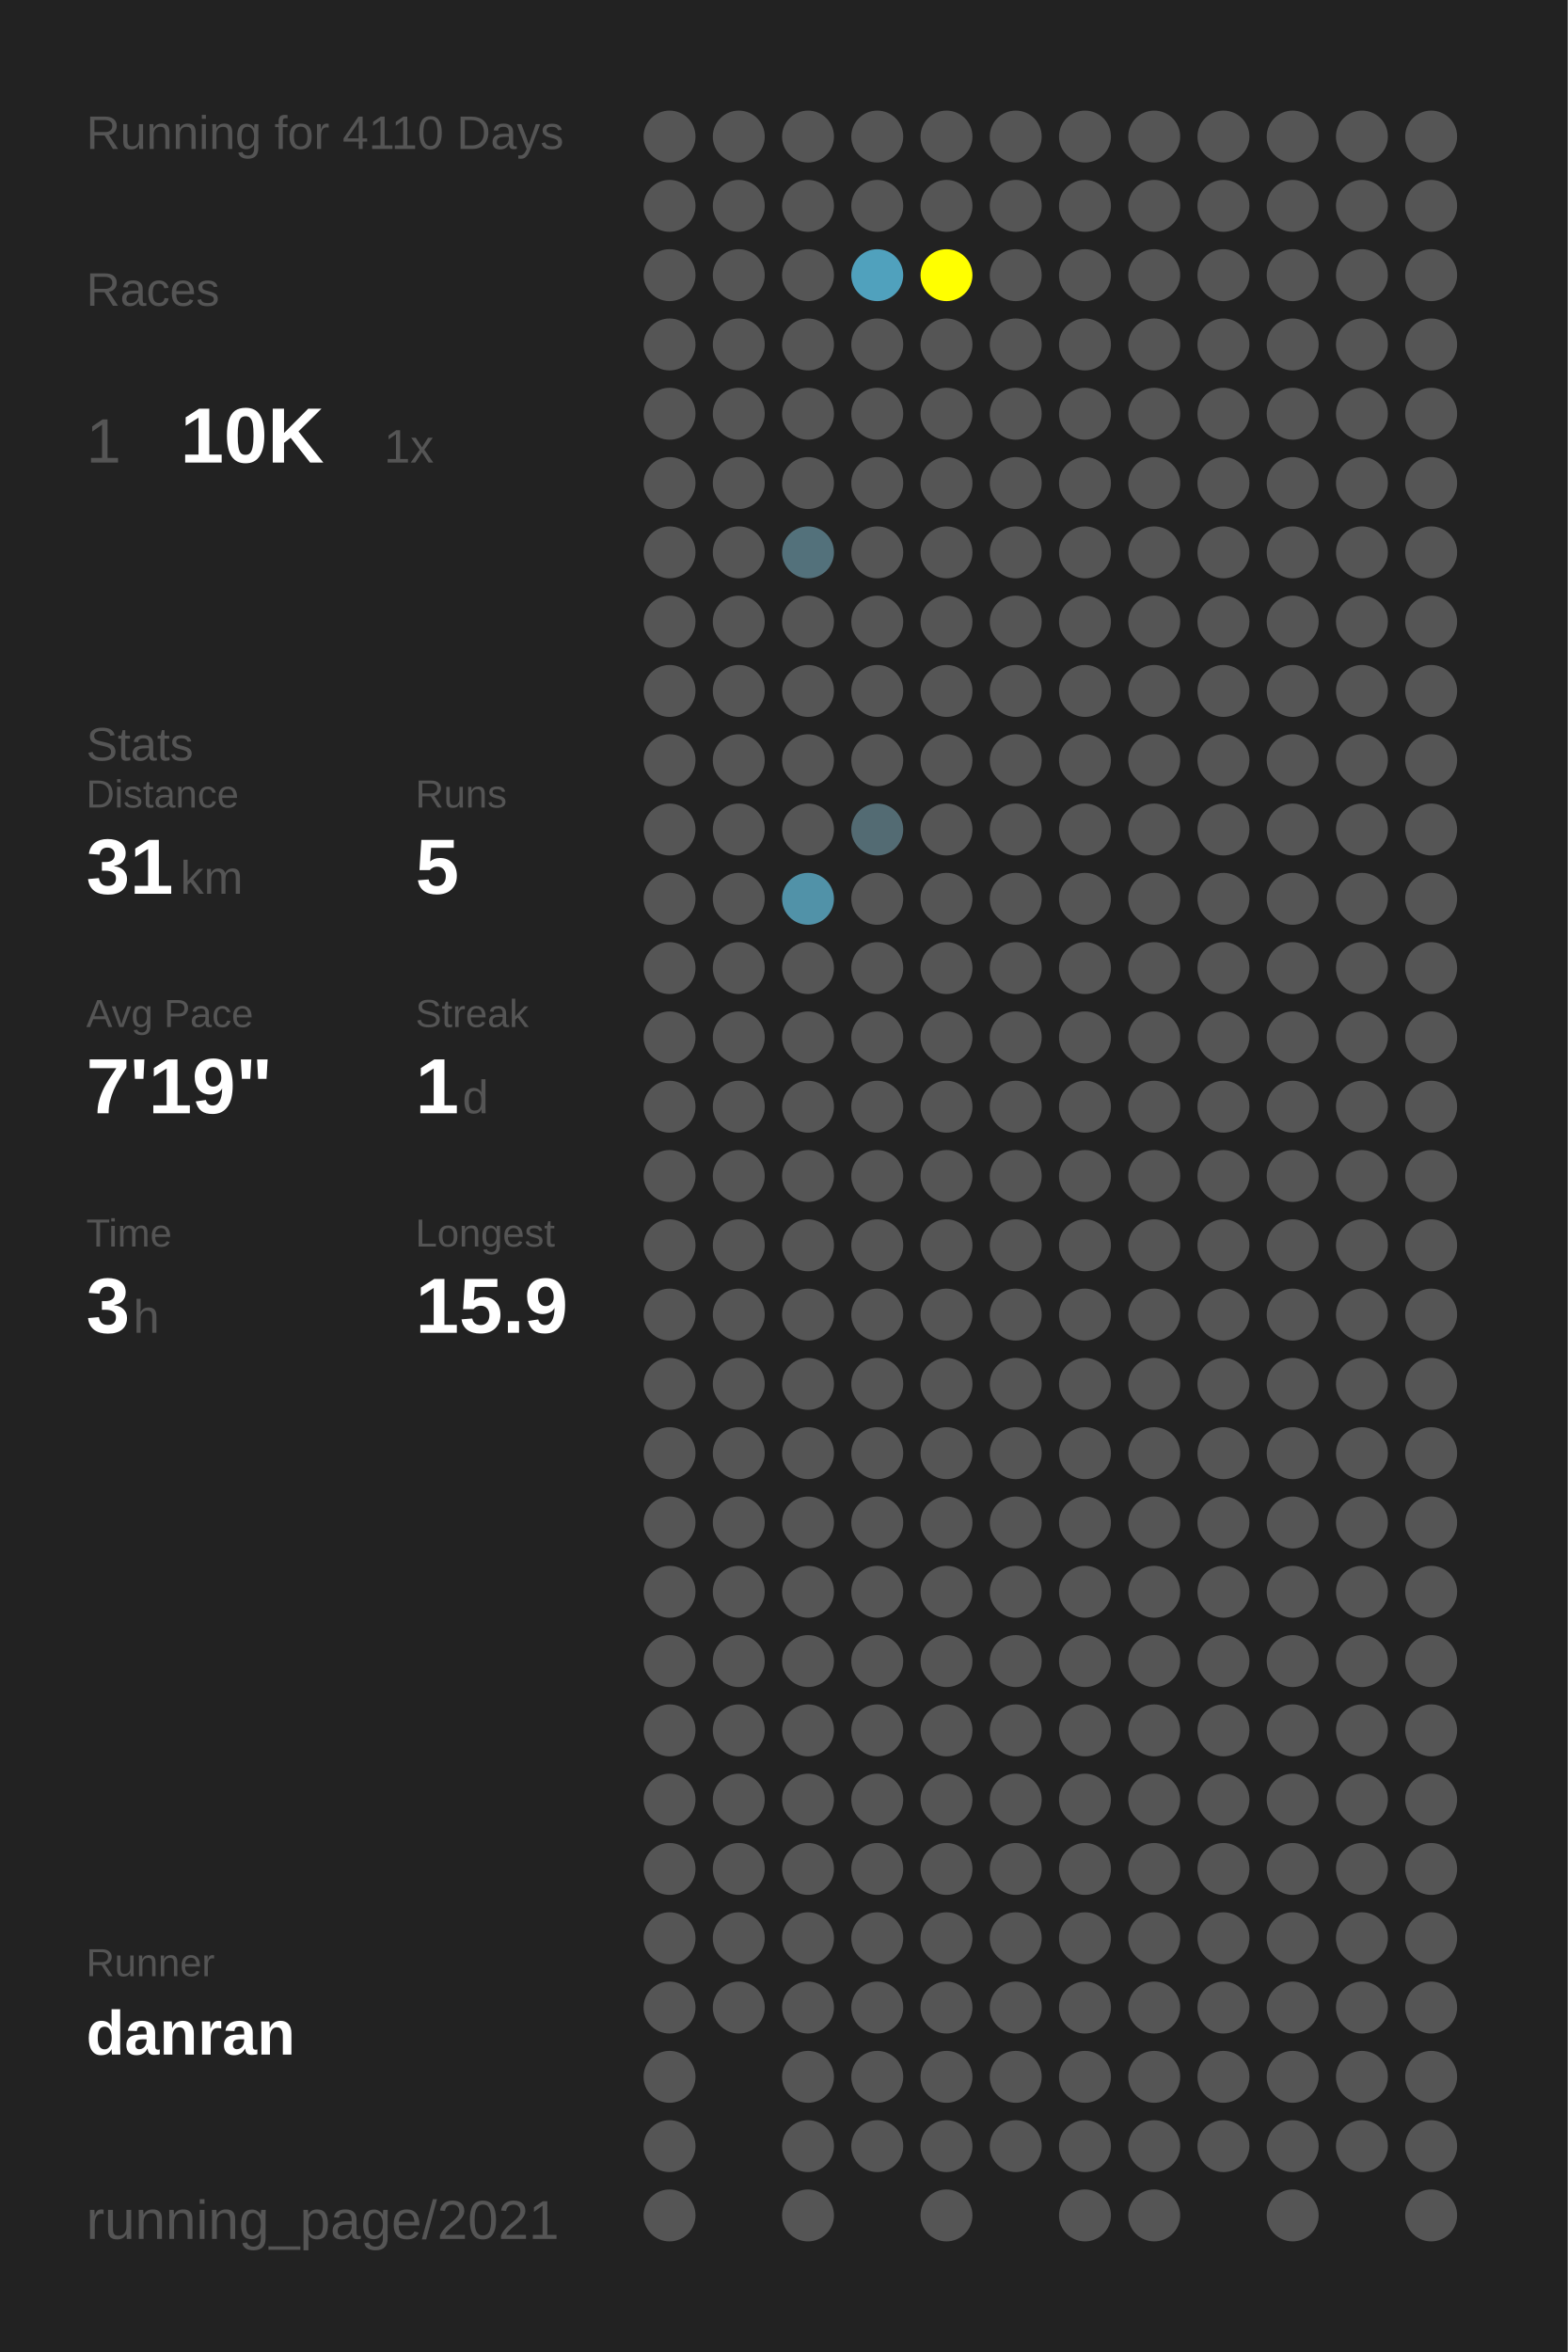
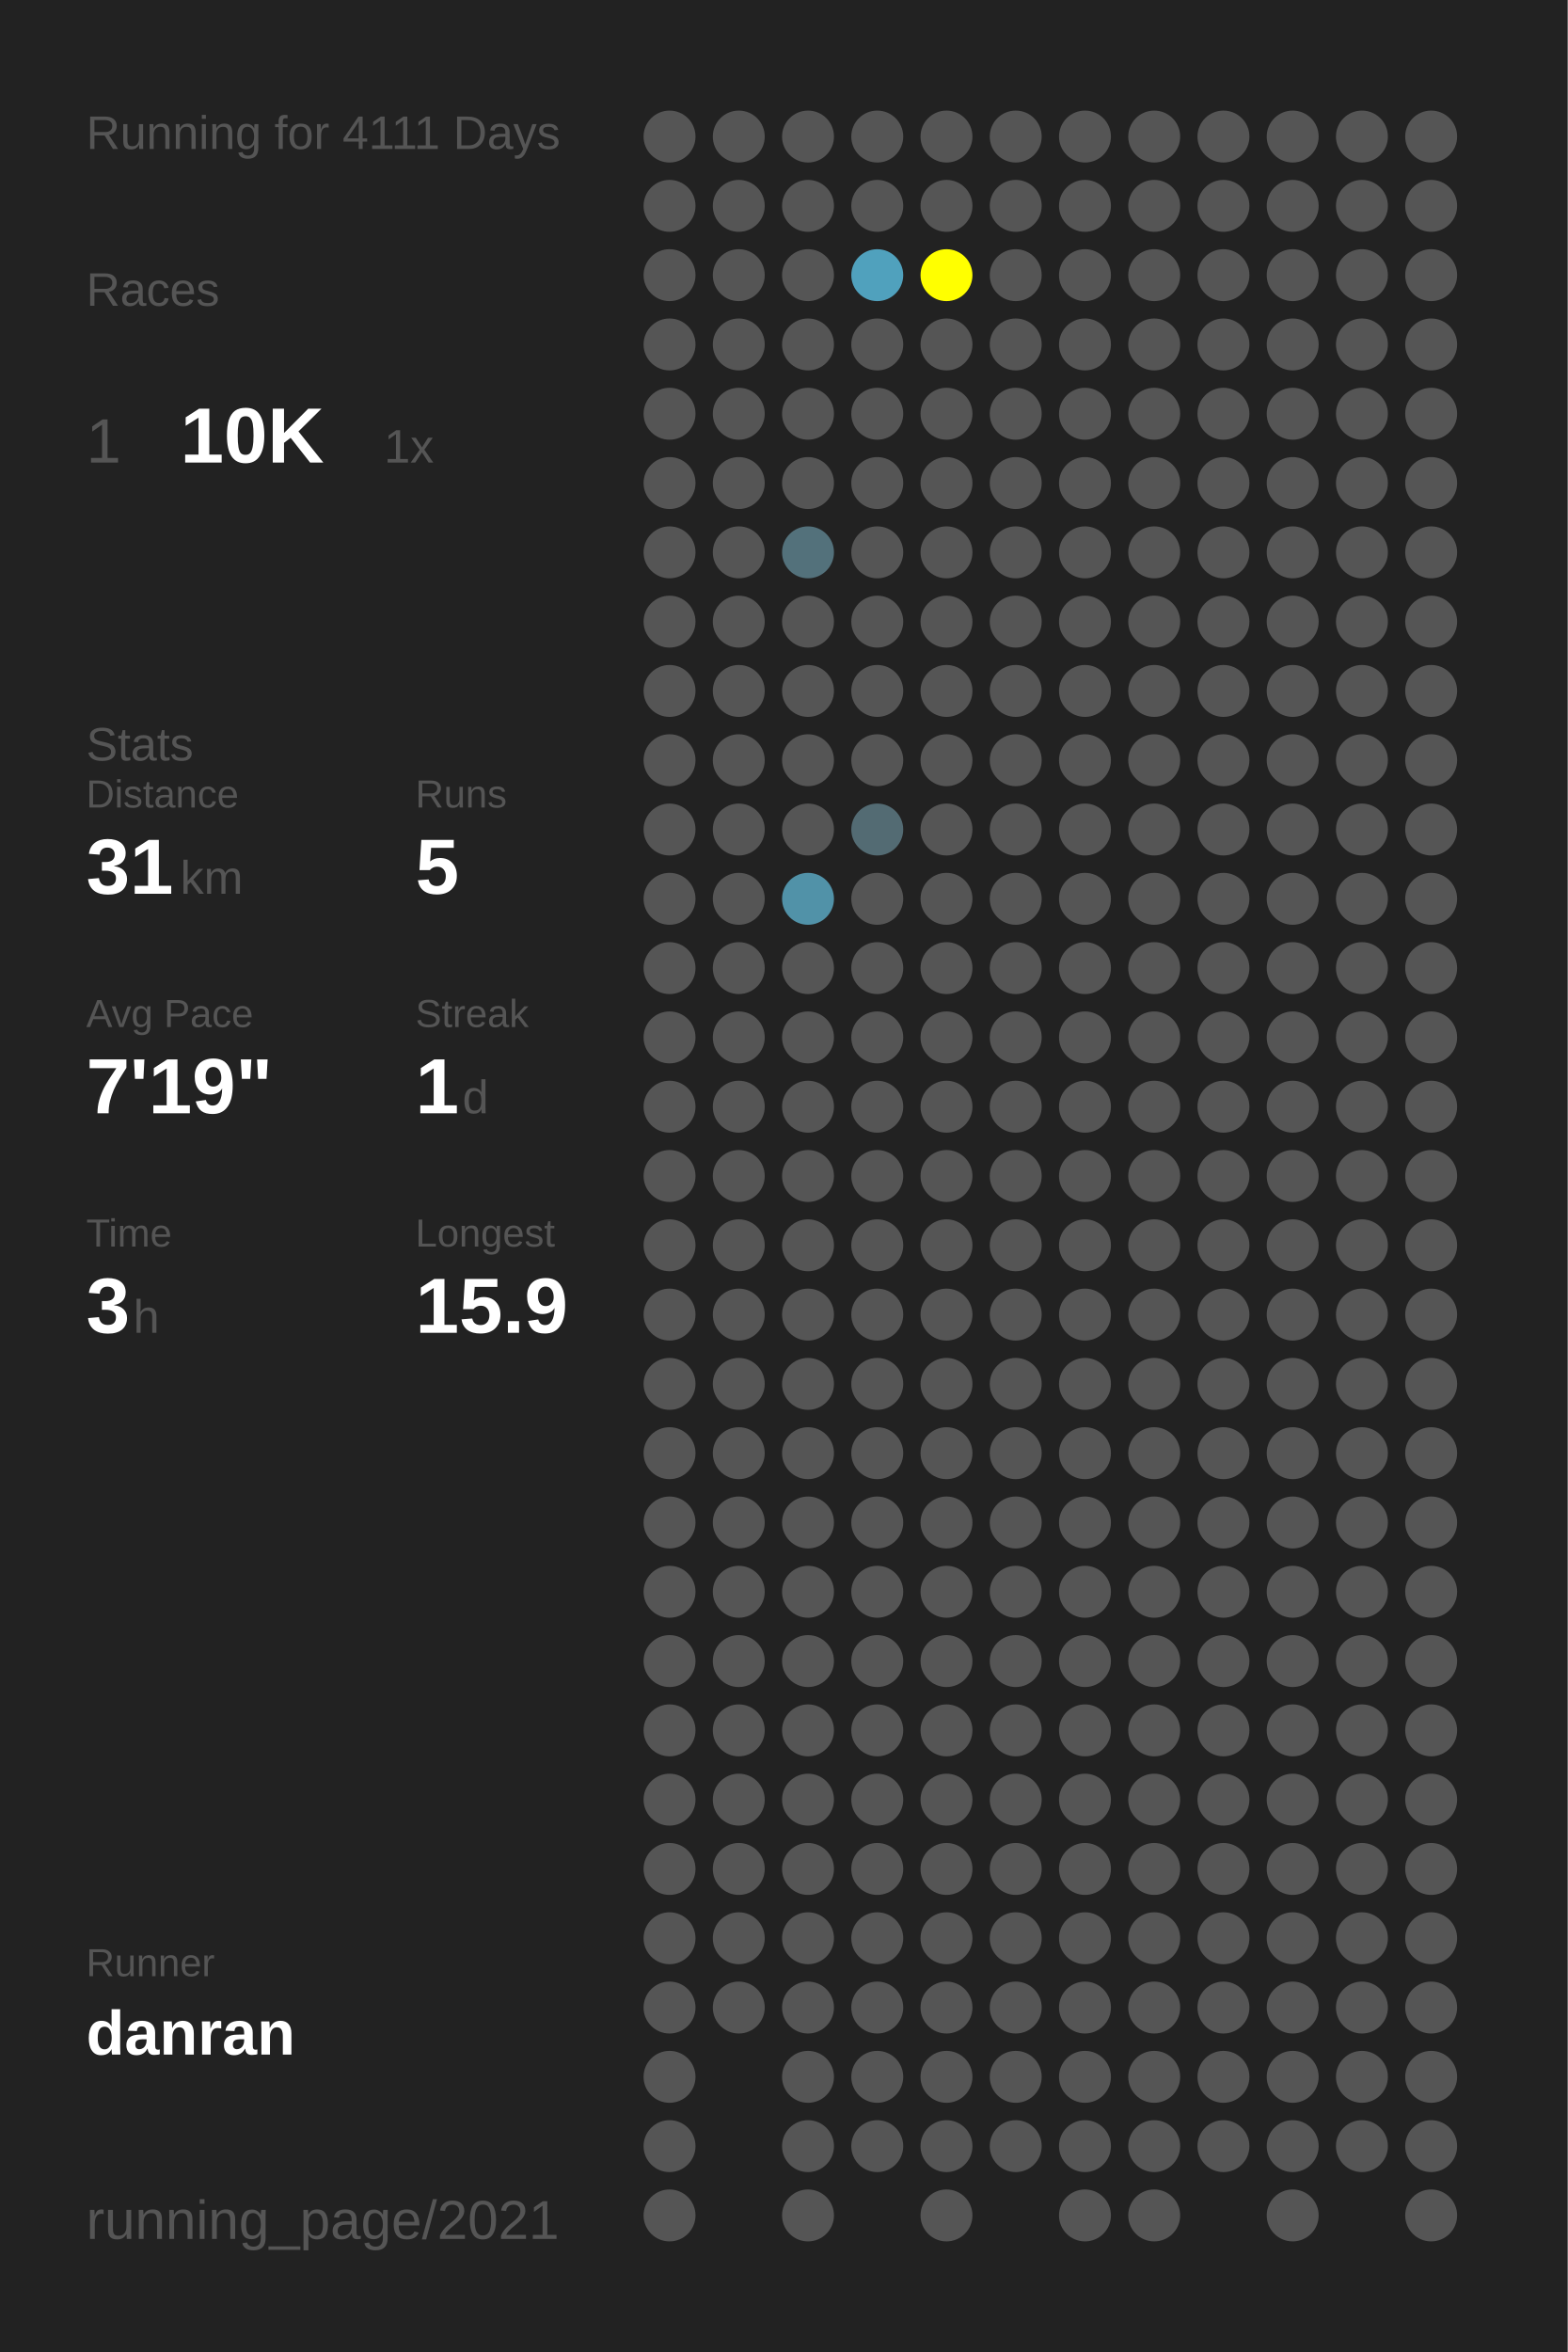
<svg xmlns="http://www.w3.org/2000/svg" baseProfile="full" height="300mm" version="1.1" viewBox="0,0,200,300" width="200mm">
  <defs />
  <rect fill="#222222" height="300" width="200" x="0" y="0" />
-   <text fill="#555555" style="font-size:6px; font-family:Arial;" x="11" y="19">Running for 4110 Days</text>
+   <text fill="#555555" style="font-size:6px; font-family:Arial;" x="11" y="19">Running for 4111 Days</text>
  <text fill="#555555" style="font-size:6px; font-family:Arial;" x="11" y="39">Races</text>
  <text fill="#555555" style="font-size:8px; font-family:Arial;" x="11" y="59">1</text>
  <text fill="#FFFFFF" style="font-size:10px; font-family:Arial; font-weight:bold;" x="23" y="59">10K</text>
  <text fill="#555555" style="font-size:6px; font-family:Arial;" x="49" y="59">1x</text>
  <text fill="#555555" style="font-size:6px; font-family:Arial;" x="11" y="97">Stats</text>
  <text fill="#555555" style="font-size:5px; font-family:Arial;" x="11" y="103">Distance</text>
  <text fill="#FFFFFF" style="font-size:10px; font-family:Arial; font-weight:bold;" x="11" y="114">31</text>
  <text fill="#555555" style="font-size:6px; font-family:Arial;" x="23" y="114">km</text>
  <text fill="#555555" style="font-size:5px; font-family:Arial;" x="53" y="103">Runs</text>
  <text fill="#FFFFFF" style="font-size:10px; font-family:Arial; font-weight:bold;" x="53" y="114">5</text>
  <text fill="#555555" style="font-size:5px; font-family:Arial;" x="11" y="131">Avg Pace</text>
  <text fill="#FFFFFF" style="font-size:10px; font-family:Arial; font-weight:bold;" x="11" y="142">7'19"</text>
  <text fill="#555555" style="font-size:5px; font-family:Arial;" x="53" y="131">Streak</text>
  <text fill="#FFFFFF" style="font-size:10px; font-family:Arial; font-weight:bold;" x="53" y="142">1</text>
  <text fill="#555555" style="font-size:6px; font-family:Arial;" x="59" y="142">d</text>
  <text fill="#555555" style="font-size:5px; font-family:Arial;" x="11" y="159">Time</text>
  <text fill="#FFFFFF" style="font-size:10px; font-family:Arial; font-weight:bold;" x="11" y="170">3</text>
  <text fill="#555555" style="font-size:6px; font-family:Arial;" x="17" y="170">h</text>
  <text fill="#555555" style="font-size:5px; font-family:Arial;" x="53" y="159">Longest</text>
  <text fill="#FFFFFF" style="font-size:10px; font-family:Arial; font-weight:bold;" x="53" y="170">15.9</text>
  <text fill="#555555" style="font-size:5px; font-family:Arial;" x="11" y="252.065">Runner</text>
  <text fill="#FFFFFF" style="font-size:8px; font-family:Arial; font-weight:bold;" x="11" y="262.065">danran</text>
  <text fill="#555555" style="font-size:7px; font-family:Arial;" x="11" y="285.581">running_page/2021</text>
  <circle cx="85.417" cy="17.419" fill="#555555" r="3.312" />
  <circle cx="85.417" cy="26.258" fill="#555555" r="3.312" />
  <circle cx="85.417" cy="35.097" fill="#555555" r="3.312" />
  <circle cx="85.417" cy="43.935" fill="#555555" r="3.312" />
  <circle cx="85.417" cy="52.774" fill="#555555" r="3.312" />
  <circle cx="85.417" cy="61.613" fill="#555555" r="3.312" />
  <circle cx="85.417" cy="70.452" fill="#555555" r="3.312" />
  <circle cx="85.417" cy="79.29" fill="#555555" r="3.312" />
  <circle cx="85.417" cy="88.129" fill="#555555" r="3.312" />
  <circle cx="85.417" cy="96.968" fill="#555555" r="3.312" />
  <circle cx="85.417" cy="105.806" fill="#555555" r="3.312" />
  <circle cx="85.417" cy="114.645" fill="#555555" r="3.312" />
  <circle cx="85.417" cy="123.484" fill="#555555" r="3.312" />
  <circle cx="85.417" cy="132.323" fill="#555555" r="3.312" />
  <circle cx="85.417" cy="141.161" fill="#555555" r="3.312" />
  <circle cx="85.417" cy="150" fill="#555555" r="3.312" />
  <circle cx="85.417" cy="158.839" fill="#555555" r="3.312" />
  <circle cx="85.417" cy="167.677" fill="#555555" r="3.312" />
  <circle cx="85.417" cy="176.516" fill="#555555" r="3.312" />
  <circle cx="85.417" cy="185.355" fill="#555555" r="3.312" />
  <circle cx="85.417" cy="194.194" fill="#555555" r="3.312" />
  <circle cx="85.417" cy="203.032" fill="#555555" r="3.312" />
  <circle cx="85.417" cy="211.871" fill="#555555" r="3.312" />
  <circle cx="85.417" cy="220.71" fill="#555555" r="3.312" />
  <circle cx="85.417" cy="229.548" fill="#555555" r="3.312" />
  <circle cx="85.417" cy="238.387" fill="#555555" r="3.312" />
  <circle cx="85.417" cy="247.226" fill="#555555" r="3.312" />
  <circle cx="85.417" cy="256.065" fill="#555555" r="3.312" />
  <circle cx="85.417" cy="264.903" fill="#555555" r="3.312" />
  <circle cx="85.417" cy="273.742" fill="#555555" r="3.312" />
  <circle cx="85.417" cy="282.581" fill="#555555" r="3.312" />
  <circle cx="94.25" cy="17.419" fill="#555555" r="3.312" />
  <circle cx="94.25" cy="26.258" fill="#555555" r="3.312" />
  <circle cx="94.25" cy="35.097" fill="#555555" r="3.312" />
  <circle cx="94.25" cy="43.935" fill="#555555" r="3.312" />
  <circle cx="94.25" cy="52.774" fill="#555555" r="3.312" />
  <circle cx="94.25" cy="61.613" fill="#555555" r="3.312" />
  <circle cx="94.25" cy="70.452" fill="#555555" r="3.312" />
  <circle cx="94.25" cy="79.29" fill="#555555" r="3.312" />
  <circle cx="94.25" cy="88.129" fill="#555555" r="3.312" />
  <circle cx="94.25" cy="96.968" fill="#555555" r="3.312" />
  <circle cx="94.25" cy="105.806" fill="#555555" r="3.312" />
  <circle cx="94.25" cy="114.645" fill="#555555" r="3.312" />
  <circle cx="94.25" cy="123.484" fill="#555555" r="3.312" />
  <circle cx="94.25" cy="132.323" fill="#555555" r="3.312" />
  <circle cx="94.25" cy="141.161" fill="#555555" r="3.312" />
  <circle cx="94.25" cy="150" fill="#555555" r="3.312" />
  <circle cx="94.25" cy="158.839" fill="#555555" r="3.312" />
  <circle cx="94.25" cy="167.677" fill="#555555" r="3.312" />
  <circle cx="94.25" cy="176.516" fill="#555555" r="3.312" />
  <circle cx="94.25" cy="185.355" fill="#555555" r="3.312" />
  <circle cx="94.25" cy="194.194" fill="#555555" r="3.312" />
  <circle cx="94.25" cy="203.032" fill="#555555" r="3.312" />
  <circle cx="94.25" cy="211.871" fill="#555555" r="3.312" />
  <circle cx="94.25" cy="220.71" fill="#555555" r="3.312" />
  <circle cx="94.25" cy="229.548" fill="#555555" r="3.312" />
  <circle cx="94.25" cy="238.387" fill="#555555" r="3.312" />
  <circle cx="94.25" cy="247.226" fill="#555555" r="3.312" />
  <circle cx="94.25" cy="256.065" fill="#555555" r="3.312" />
  <circle cx="103.083" cy="17.419" fill="#555555" r="3.312" />
  <circle cx="103.083" cy="26.258" fill="#555555" r="3.312" />
  <circle cx="103.083" cy="35.097" fill="#555555" r="3.312" />
  <circle cx="103.083" cy="43.935" fill="#555555" r="3.312" />
  <circle cx="103.083" cy="52.774" fill="#555555" r="3.312" />
  <circle cx="103.083" cy="61.613" fill="#555555" r="3.312" />
  <circle cx="103.083" cy="70.452" fill="#53717b" r="3.312" />
  <circle cx="103.083" cy="79.29" fill="#555555" r="3.312" />
  <circle cx="103.083" cy="88.129" fill="#555555" r="3.312" />
  <circle cx="103.083" cy="96.968" fill="#555555" r="3.312" />
  <circle cx="103.083" cy="105.806" fill="#555555" r="3.312" />
  <circle cx="103.083" cy="114.645" fill="#5192a8" r="3.312" />
  <circle cx="103.083" cy="123.484" fill="#555555" r="3.312" />
  <circle cx="103.083" cy="132.323" fill="#555555" r="3.312" />
  <circle cx="103.083" cy="141.161" fill="#555555" r="3.312" />
  <circle cx="103.083" cy="150" fill="#555555" r="3.312" />
  <circle cx="103.083" cy="158.839" fill="#555555" r="3.312" />
  <circle cx="103.083" cy="167.677" fill="#555555" r="3.312" />
  <circle cx="103.083" cy="176.516" fill="#555555" r="3.312" />
  <circle cx="103.083" cy="185.355" fill="#555555" r="3.312" />
  <circle cx="103.083" cy="194.194" fill="#555555" r="3.312" />
  <circle cx="103.083" cy="203.032" fill="#555555" r="3.312" />
  <circle cx="103.083" cy="211.871" fill="#555555" r="3.312" />
  <circle cx="103.083" cy="220.71" fill="#555555" r="3.312" />
  <circle cx="103.083" cy="229.548" fill="#555555" r="3.312" />
  <circle cx="103.083" cy="238.387" fill="#555555" r="3.312" />
  <circle cx="103.083" cy="247.226" fill="#555555" r="3.312" />
  <circle cx="103.083" cy="256.065" fill="#555555" r="3.312" />
  <circle cx="103.083" cy="264.903" fill="#555555" r="3.312" />
  <circle cx="103.083" cy="273.742" fill="#555555" r="3.312" />
  <circle cx="103.083" cy="282.581" fill="#555555" r="3.312" />
  <circle cx="111.917" cy="17.419" fill="#555555" r="3.312" />
  <circle cx="111.917" cy="26.258" fill="#555555" r="3.312" />
  <circle cx="111.917" cy="35.097" fill="#50a1bd" r="3.312" />
  <circle cx="111.917" cy="43.935" fill="#555555" r="3.312" />
  <circle cx="111.917" cy="52.774" fill="#555555" r="3.312" />
  <circle cx="111.917" cy="61.613" fill="#555555" r="3.312" />
  <circle cx="111.917" cy="70.452" fill="#555555" r="3.312" />
  <circle cx="111.917" cy="79.29" fill="#555555" r="3.312" />
  <circle cx="111.917" cy="88.129" fill="#555555" r="3.312" />
  <circle cx="111.917" cy="96.968" fill="#555555" r="3.312" />
  <circle cx="111.917" cy="105.806" fill="#536b73" r="3.312" />
  <circle cx="111.917" cy="114.645" fill="#555555" r="3.312" />
  <circle cx="111.917" cy="123.484" fill="#555555" r="3.312" />
  <circle cx="111.917" cy="132.323" fill="#555555" r="3.312" />
  <circle cx="111.917" cy="141.161" fill="#555555" r="3.312" />
  <circle cx="111.917" cy="150" fill="#555555" r="3.312" />
  <circle cx="111.917" cy="158.839" fill="#555555" r="3.312" />
  <circle cx="111.917" cy="167.677" fill="#555555" r="3.312" />
  <circle cx="111.917" cy="176.516" fill="#555555" r="3.312" />
  <circle cx="111.917" cy="185.355" fill="#555555" r="3.312" />
  <circle cx="111.917" cy="194.194" fill="#555555" r="3.312" />
  <circle cx="111.917" cy="203.032" fill="#555555" r="3.312" />
  <circle cx="111.917" cy="211.871" fill="#555555" r="3.312" />
  <circle cx="111.917" cy="220.71" fill="#555555" r="3.312" />
  <circle cx="111.917" cy="229.548" fill="#555555" r="3.312" />
  <circle cx="111.917" cy="238.387" fill="#555555" r="3.312" />
  <circle cx="111.917" cy="247.226" fill="#555555" r="3.312" />
  <circle cx="111.917" cy="256.065" fill="#555555" r="3.312" />
  <circle cx="111.917" cy="264.903" fill="#555555" r="3.312" />
  <circle cx="111.917" cy="273.742" fill="#555555" r="3.312" />
  <circle cx="120.75" cy="17.419" fill="#555555" r="3.312" />
  <circle cx="120.75" cy="26.258" fill="#555555" r="3.312" />
  <circle cx="120.75" cy="35.097" fill="#FFFF00" r="3.312" />
  <circle cx="120.75" cy="43.935" fill="#555555" r="3.312" />
  <circle cx="120.75" cy="52.774" fill="#555555" r="3.312" />
  <circle cx="120.75" cy="61.613" fill="#555555" r="3.312" />
  <circle cx="120.75" cy="70.452" fill="#555555" r="3.312" />
  <circle cx="120.75" cy="79.29" fill="#555555" r="3.312" />
  <circle cx="120.75" cy="88.129" fill="#555555" r="3.312" />
  <circle cx="120.75" cy="96.968" fill="#555555" r="3.312" />
  <circle cx="120.75" cy="105.806" fill="#555555" r="3.312" />
  <circle cx="120.75" cy="114.645" fill="#555555" r="3.312" />
  <circle cx="120.75" cy="123.484" fill="#555555" r="3.312" />
  <circle cx="120.75" cy="132.323" fill="#555555" r="3.312" />
  <circle cx="120.75" cy="141.161" fill="#555555" r="3.312" />
  <circle cx="120.75" cy="150" fill="#555555" r="3.312" />
  <circle cx="120.75" cy="158.839" fill="#555555" r="3.312" />
  <circle cx="120.75" cy="167.677" fill="#555555" r="3.312" />
  <circle cx="120.75" cy="176.516" fill="#555555" r="3.312" />
  <circle cx="120.75" cy="185.355" fill="#555555" r="3.312" />
  <circle cx="120.75" cy="194.194" fill="#555555" r="3.312" />
  <circle cx="120.75" cy="203.032" fill="#555555" r="3.312" />
  <circle cx="120.75" cy="211.871" fill="#555555" r="3.312" />
  <circle cx="120.75" cy="220.71" fill="#555555" r="3.312" />
  <circle cx="120.75" cy="229.548" fill="#555555" r="3.312" />
  <circle cx="120.75" cy="238.387" fill="#555555" r="3.312" />
  <circle cx="120.75" cy="247.226" fill="#555555" r="3.312" />
  <circle cx="120.75" cy="256.065" fill="#555555" r="3.312" />
  <circle cx="120.75" cy="264.903" fill="#555555" r="3.312" />
  <circle cx="120.75" cy="273.742" fill="#555555" r="3.312" />
  <circle cx="120.75" cy="282.581" fill="#555555" r="3.312" />
  <circle cx="129.583" cy="17.419" fill="#555555" r="3.312" />
  <circle cx="129.583" cy="26.258" fill="#555555" r="3.312" />
  <circle cx="129.583" cy="35.097" fill="#555555" r="3.312" />
  <circle cx="129.583" cy="43.935" fill="#555555" r="3.312" />
  <circle cx="129.583" cy="52.774" fill="#555555" r="3.312" />
  <circle cx="129.583" cy="61.613" fill="#555555" r="3.312" />
  <circle cx="129.583" cy="70.452" fill="#555555" r="3.312" />
  <circle cx="129.583" cy="79.29" fill="#555555" r="3.312" />
  <circle cx="129.583" cy="88.129" fill="#555555" r="3.312" />
  <circle cx="129.583" cy="96.968" fill="#555555" r="3.312" />
  <circle cx="129.583" cy="105.806" fill="#555555" r="3.312" />
  <circle cx="129.583" cy="114.645" fill="#555555" r="3.312" />
  <circle cx="129.583" cy="123.484" fill="#555555" r="3.312" />
  <circle cx="129.583" cy="132.323" fill="#555555" r="3.312" />
  <circle cx="129.583" cy="141.161" fill="#555555" r="3.312" />
  <circle cx="129.583" cy="150" fill="#555555" r="3.312" />
  <circle cx="129.583" cy="158.839" fill="#555555" r="3.312" />
  <circle cx="129.583" cy="167.677" fill="#555555" r="3.312" />
  <circle cx="129.583" cy="176.516" fill="#555555" r="3.312" />
  <circle cx="129.583" cy="185.355" fill="#555555" r="3.312" />
  <circle cx="129.583" cy="194.194" fill="#555555" r="3.312" />
  <circle cx="129.583" cy="203.032" fill="#555555" r="3.312" />
  <circle cx="129.583" cy="211.871" fill="#555555" r="3.312" />
  <circle cx="129.583" cy="220.71" fill="#555555" r="3.312" />
  <circle cx="129.583" cy="229.548" fill="#555555" r="3.312" />
  <circle cx="129.583" cy="238.387" fill="#555555" r="3.312" />
  <circle cx="129.583" cy="247.226" fill="#555555" r="3.312" />
  <circle cx="129.583" cy="256.065" fill="#555555" r="3.312" />
  <circle cx="129.583" cy="264.903" fill="#555555" r="3.312" />
  <circle cx="129.583" cy="273.742" fill="#555555" r="3.312" />
  <circle cx="138.417" cy="17.419" fill="#555555" r="3.312" />
  <circle cx="138.417" cy="26.258" fill="#555555" r="3.312" />
  <circle cx="138.417" cy="35.097" fill="#555555" r="3.312" />
  <circle cx="138.417" cy="43.935" fill="#555555" r="3.312" />
  <circle cx="138.417" cy="52.774" fill="#555555" r="3.312" />
  <circle cx="138.417" cy="61.613" fill="#555555" r="3.312" />
  <circle cx="138.417" cy="70.452" fill="#555555" r="3.312" />
  <circle cx="138.417" cy="79.29" fill="#555555" r="3.312" />
  <circle cx="138.417" cy="88.129" fill="#555555" r="3.312" />
  <circle cx="138.417" cy="96.968" fill="#555555" r="3.312" />
  <circle cx="138.417" cy="105.806" fill="#555555" r="3.312" />
  <circle cx="138.417" cy="114.645" fill="#555555" r="3.312" />
  <circle cx="138.417" cy="123.484" fill="#555555" r="3.312" />
  <circle cx="138.417" cy="132.323" fill="#555555" r="3.312" />
  <circle cx="138.417" cy="141.161" fill="#555555" r="3.312" />
  <circle cx="138.417" cy="150" fill="#555555" r="3.312" />
  <circle cx="138.417" cy="158.839" fill="#555555" r="3.312" />
  <circle cx="138.417" cy="167.677" fill="#555555" r="3.312" />
  <circle cx="138.417" cy="176.516" fill="#555555" r="3.312" />
  <circle cx="138.417" cy="185.355" fill="#555555" r="3.312" />
  <circle cx="138.417" cy="194.194" fill="#555555" r="3.312" />
  <circle cx="138.417" cy="203.032" fill="#555555" r="3.312" />
  <circle cx="138.417" cy="211.871" fill="#555555" r="3.312" />
  <circle cx="138.417" cy="220.71" fill="#555555" r="3.312" />
  <circle cx="138.417" cy="229.548" fill="#555555" r="3.312" />
  <circle cx="138.417" cy="238.387" fill="#555555" r="3.312" />
  <circle cx="138.417" cy="247.226" fill="#555555" r="3.312" />
  <circle cx="138.417" cy="256.065" fill="#555555" r="3.312" />
  <circle cx="138.417" cy="264.903" fill="#555555" r="3.312" />
  <circle cx="138.417" cy="273.742" fill="#555555" r="3.312" />
  <circle cx="138.417" cy="282.581" fill="#555555" r="3.312" />
  <circle cx="147.25" cy="17.419" fill="#555555" r="3.312" />
  <circle cx="147.25" cy="26.258" fill="#555555" r="3.312" />
  <circle cx="147.25" cy="35.097" fill="#555555" r="3.312" />
  <circle cx="147.25" cy="43.935" fill="#555555" r="3.312" />
  <circle cx="147.25" cy="52.774" fill="#555555" r="3.312" />
  <circle cx="147.25" cy="61.613" fill="#555555" r="3.312" />
  <circle cx="147.25" cy="70.452" fill="#555555" r="3.312" />
  <circle cx="147.25" cy="79.29" fill="#555555" r="3.312" />
  <circle cx="147.25" cy="88.129" fill="#555555" r="3.312" />
  <circle cx="147.25" cy="96.968" fill="#555555" r="3.312" />
  <circle cx="147.25" cy="105.806" fill="#555555" r="3.312" />
  <circle cx="147.25" cy="114.645" fill="#555555" r="3.312" />
  <circle cx="147.25" cy="123.484" fill="#555555" r="3.312" />
  <circle cx="147.25" cy="132.323" fill="#555555" r="3.312" />
  <circle cx="147.25" cy="141.161" fill="#555555" r="3.312" />
  <circle cx="147.25" cy="150" fill="#555555" r="3.312" />
  <circle cx="147.25" cy="158.839" fill="#555555" r="3.312" />
  <circle cx="147.25" cy="167.677" fill="#555555" r="3.312" />
  <circle cx="147.25" cy="176.516" fill="#555555" r="3.312" />
  <circle cx="147.25" cy="185.355" fill="#555555" r="3.312" />
  <circle cx="147.25" cy="194.194" fill="#555555" r="3.312" />
  <circle cx="147.25" cy="203.032" fill="#555555" r="3.312" />
  <circle cx="147.25" cy="211.871" fill="#555555" r="3.312" />
  <circle cx="147.25" cy="220.71" fill="#555555" r="3.312" />
  <circle cx="147.25" cy="229.548" fill="#555555" r="3.312" />
  <circle cx="147.25" cy="238.387" fill="#555555" r="3.312" />
  <circle cx="147.25" cy="247.226" fill="#555555" r="3.312" />
  <circle cx="147.25" cy="256.065" fill="#555555" r="3.312" />
  <circle cx="147.25" cy="264.903" fill="#555555" r="3.312" />
  <circle cx="147.25" cy="273.742" fill="#555555" r="3.312" />
  <circle cx="147.25" cy="282.581" fill="#555555" r="3.312" />
  <circle cx="156.083" cy="17.419" fill="#555555" r="3.312" />
  <circle cx="156.083" cy="26.258" fill="#555555" r="3.312" />
  <circle cx="156.083" cy="35.097" fill="#555555" r="3.312" />
  <circle cx="156.083" cy="43.935" fill="#555555" r="3.312" />
  <circle cx="156.083" cy="52.774" fill="#555555" r="3.312" />
  <circle cx="156.083" cy="61.613" fill="#555555" r="3.312" />
  <circle cx="156.083" cy="70.452" fill="#555555" r="3.312" />
  <circle cx="156.083" cy="79.29" fill="#555555" r="3.312" />
  <circle cx="156.083" cy="88.129" fill="#555555" r="3.312" />
  <circle cx="156.083" cy="96.968" fill="#555555" r="3.312" />
  <circle cx="156.083" cy="105.806" fill="#555555" r="3.312" />
  <circle cx="156.083" cy="114.645" fill="#555555" r="3.312" />
  <circle cx="156.083" cy="123.484" fill="#555555" r="3.312" />
  <circle cx="156.083" cy="132.323" fill="#555555" r="3.312" />
  <circle cx="156.083" cy="141.161" fill="#555555" r="3.312" />
  <circle cx="156.083" cy="150" fill="#555555" r="3.312" />
  <circle cx="156.083" cy="158.839" fill="#555555" r="3.312" />
  <circle cx="156.083" cy="167.677" fill="#555555" r="3.312" />
  <circle cx="156.083" cy="176.516" fill="#555555" r="3.312" />
  <circle cx="156.083" cy="185.355" fill="#555555" r="3.312" />
  <circle cx="156.083" cy="194.194" fill="#555555" r="3.312" />
  <circle cx="156.083" cy="203.032" fill="#555555" r="3.312" />
  <circle cx="156.083" cy="211.871" fill="#555555" r="3.312" />
  <circle cx="156.083" cy="220.71" fill="#555555" r="3.312" />
  <circle cx="156.083" cy="229.548" fill="#555555" r="3.312" />
  <circle cx="156.083" cy="238.387" fill="#555555" r="3.312" />
  <circle cx="156.083" cy="247.226" fill="#555555" r="3.312" />
  <circle cx="156.083" cy="256.065" fill="#555555" r="3.312" />
  <circle cx="156.083" cy="264.903" fill="#555555" r="3.312" />
  <circle cx="156.083" cy="273.742" fill="#555555" r="3.312" />
  <circle cx="164.917" cy="17.419" fill="#555555" r="3.312" />
  <circle cx="164.917" cy="26.258" fill="#555555" r="3.312" />
  <circle cx="164.917" cy="35.097" fill="#555555" r="3.312" />
  <circle cx="164.917" cy="43.935" fill="#555555" r="3.312" />
  <circle cx="164.917" cy="52.774" fill="#555555" r="3.312" />
  <circle cx="164.917" cy="61.613" fill="#555555" r="3.312" />
  <circle cx="164.917" cy="70.452" fill="#555555" r="3.312" />
  <circle cx="164.917" cy="79.29" fill="#555555" r="3.312" />
  <circle cx="164.917" cy="88.129" fill="#555555" r="3.312" />
  <circle cx="164.917" cy="96.968" fill="#555555" r="3.312" />
  <circle cx="164.917" cy="105.806" fill="#555555" r="3.312" />
  <circle cx="164.917" cy="114.645" fill="#555555" r="3.312" />
  <circle cx="164.917" cy="123.484" fill="#555555" r="3.312" />
  <circle cx="164.917" cy="132.323" fill="#555555" r="3.312" />
  <circle cx="164.917" cy="141.161" fill="#555555" r="3.312" />
  <circle cx="164.917" cy="150" fill="#555555" r="3.312" />
  <circle cx="164.917" cy="158.839" fill="#555555" r="3.312" />
  <circle cx="164.917" cy="167.677" fill="#555555" r="3.312" />
  <circle cx="164.917" cy="176.516" fill="#555555" r="3.312" />
  <circle cx="164.917" cy="185.355" fill="#555555" r="3.312" />
  <circle cx="164.917" cy="194.194" fill="#555555" r="3.312" />
  <circle cx="164.917" cy="203.032" fill="#555555" r="3.312" />
  <circle cx="164.917" cy="211.871" fill="#555555" r="3.312" />
  <circle cx="164.917" cy="220.71" fill="#555555" r="3.312" />
  <circle cx="164.917" cy="229.548" fill="#555555" r="3.312" />
  <circle cx="164.917" cy="238.387" fill="#555555" r="3.312" />
  <circle cx="164.917" cy="247.226" fill="#555555" r="3.312" />
  <circle cx="164.917" cy="256.065" fill="#555555" r="3.312" />
  <circle cx="164.917" cy="264.903" fill="#555555" r="3.312" />
  <circle cx="164.917" cy="273.742" fill="#555555" r="3.312" />
  <circle cx="164.917" cy="282.581" fill="#555555" r="3.312" />
  <circle cx="173.75" cy="17.419" fill="#555555" r="3.312" />
  <circle cx="173.75" cy="26.258" fill="#555555" r="3.312" />
  <circle cx="173.75" cy="35.097" fill="#555555" r="3.312" />
  <circle cx="173.75" cy="43.935" fill="#555555" r="3.312" />
  <circle cx="173.75" cy="52.774" fill="#555555" r="3.312" />
  <circle cx="173.75" cy="61.613" fill="#555555" r="3.312" />
  <circle cx="173.75" cy="70.452" fill="#555555" r="3.312" />
  <circle cx="173.75" cy="79.29" fill="#555555" r="3.312" />
  <circle cx="173.75" cy="88.129" fill="#555555" r="3.312" />
  <circle cx="173.75" cy="96.968" fill="#555555" r="3.312" />
  <circle cx="173.75" cy="105.806" fill="#555555" r="3.312" />
  <circle cx="173.75" cy="114.645" fill="#555555" r="3.312" />
  <circle cx="173.75" cy="123.484" fill="#555555" r="3.312" />
  <circle cx="173.75" cy="132.323" fill="#555555" r="3.312" />
  <circle cx="173.75" cy="141.161" fill="#555555" r="3.312" />
  <circle cx="173.75" cy="150" fill="#555555" r="3.312" />
  <circle cx="173.75" cy="158.839" fill="#555555" r="3.312" />
  <circle cx="173.75" cy="167.677" fill="#555555" r="3.312" />
  <circle cx="173.75" cy="176.516" fill="#555555" r="3.312" />
  <circle cx="173.75" cy="185.355" fill="#555555" r="3.312" />
  <circle cx="173.75" cy="194.194" fill="#555555" r="3.312" />
  <circle cx="173.75" cy="203.032" fill="#555555" r="3.312" />
  <circle cx="173.75" cy="211.871" fill="#555555" r="3.312" />
  <circle cx="173.75" cy="220.71" fill="#555555" r="3.312" />
  <circle cx="173.75" cy="229.548" fill="#555555" r="3.312" />
  <circle cx="173.75" cy="238.387" fill="#555555" r="3.312" />
  <circle cx="173.75" cy="247.226" fill="#555555" r="3.312" />
  <circle cx="173.75" cy="256.065" fill="#555555" r="3.312" />
  <circle cx="173.75" cy="264.903" fill="#555555" r="3.312" />
  <circle cx="173.75" cy="273.742" fill="#555555" r="3.312" />
  <circle cx="182.583" cy="17.419" fill="#555555" r="3.312" />
  <circle cx="182.583" cy="26.258" fill="#555555" r="3.312" />
  <circle cx="182.583" cy="35.097" fill="#555555" r="3.312" />
  <circle cx="182.583" cy="43.935" fill="#555555" r="3.312" />
  <circle cx="182.583" cy="52.774" fill="#555555" r="3.312" />
  <circle cx="182.583" cy="61.613" fill="#555555" r="3.312" />
  <circle cx="182.583" cy="70.452" fill="#555555" r="3.312" />
  <circle cx="182.583" cy="79.29" fill="#555555" r="3.312" />
  <circle cx="182.583" cy="88.129" fill="#555555" r="3.312" />
  <circle cx="182.583" cy="96.968" fill="#555555" r="3.312" />
  <circle cx="182.583" cy="105.806" fill="#555555" r="3.312" />
  <circle cx="182.583" cy="114.645" fill="#555555" r="3.312" />
  <circle cx="182.583" cy="123.484" fill="#555555" r="3.312" />
  <circle cx="182.583" cy="132.323" fill="#555555" r="3.312" />
  <circle cx="182.583" cy="141.161" fill="#555555" r="3.312" />
  <circle cx="182.583" cy="150" fill="#555555" r="3.312" />
  <circle cx="182.583" cy="158.839" fill="#555555" r="3.312" />
  <circle cx="182.583" cy="167.677" fill="#555555" r="3.312" />
  <circle cx="182.583" cy="176.516" fill="#555555" r="3.312" />
  <circle cx="182.583" cy="185.355" fill="#555555" r="3.312" />
  <circle cx="182.583" cy="194.194" fill="#555555" r="3.312" />
  <circle cx="182.583" cy="203.032" fill="#555555" r="3.312" />
  <circle cx="182.583" cy="211.871" fill="#555555" r="3.312" />
  <circle cx="182.583" cy="220.71" fill="#555555" r="3.312" />
  <circle cx="182.583" cy="229.548" fill="#555555" r="3.312" />
  <circle cx="182.583" cy="238.387" fill="#555555" r="3.312" />
  <circle cx="182.583" cy="247.226" fill="#555555" r="3.312" />
  <circle cx="182.583" cy="256.065" fill="#555555" r="3.312" />
  <circle cx="182.583" cy="264.903" fill="#555555" r="3.312" />
  <circle cx="182.583" cy="273.742" fill="#555555" r="3.312" />
  <circle cx="182.583" cy="282.581" fill="#555555" r="3.312" />
</svg>
